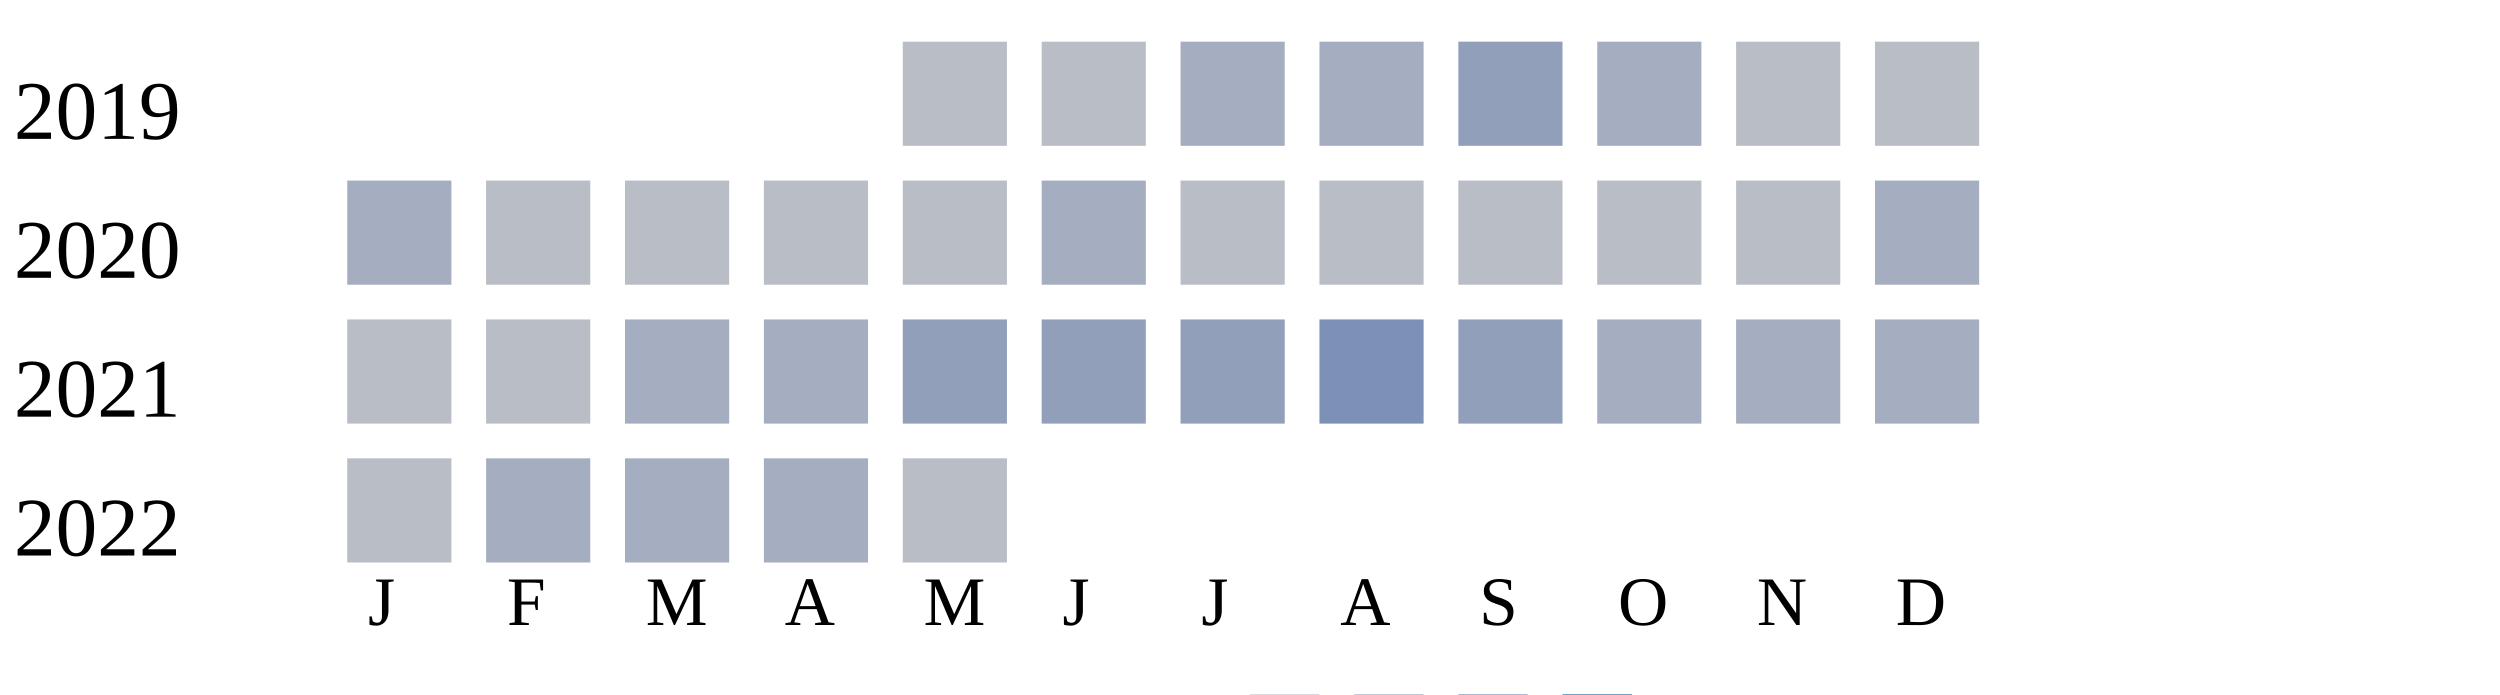
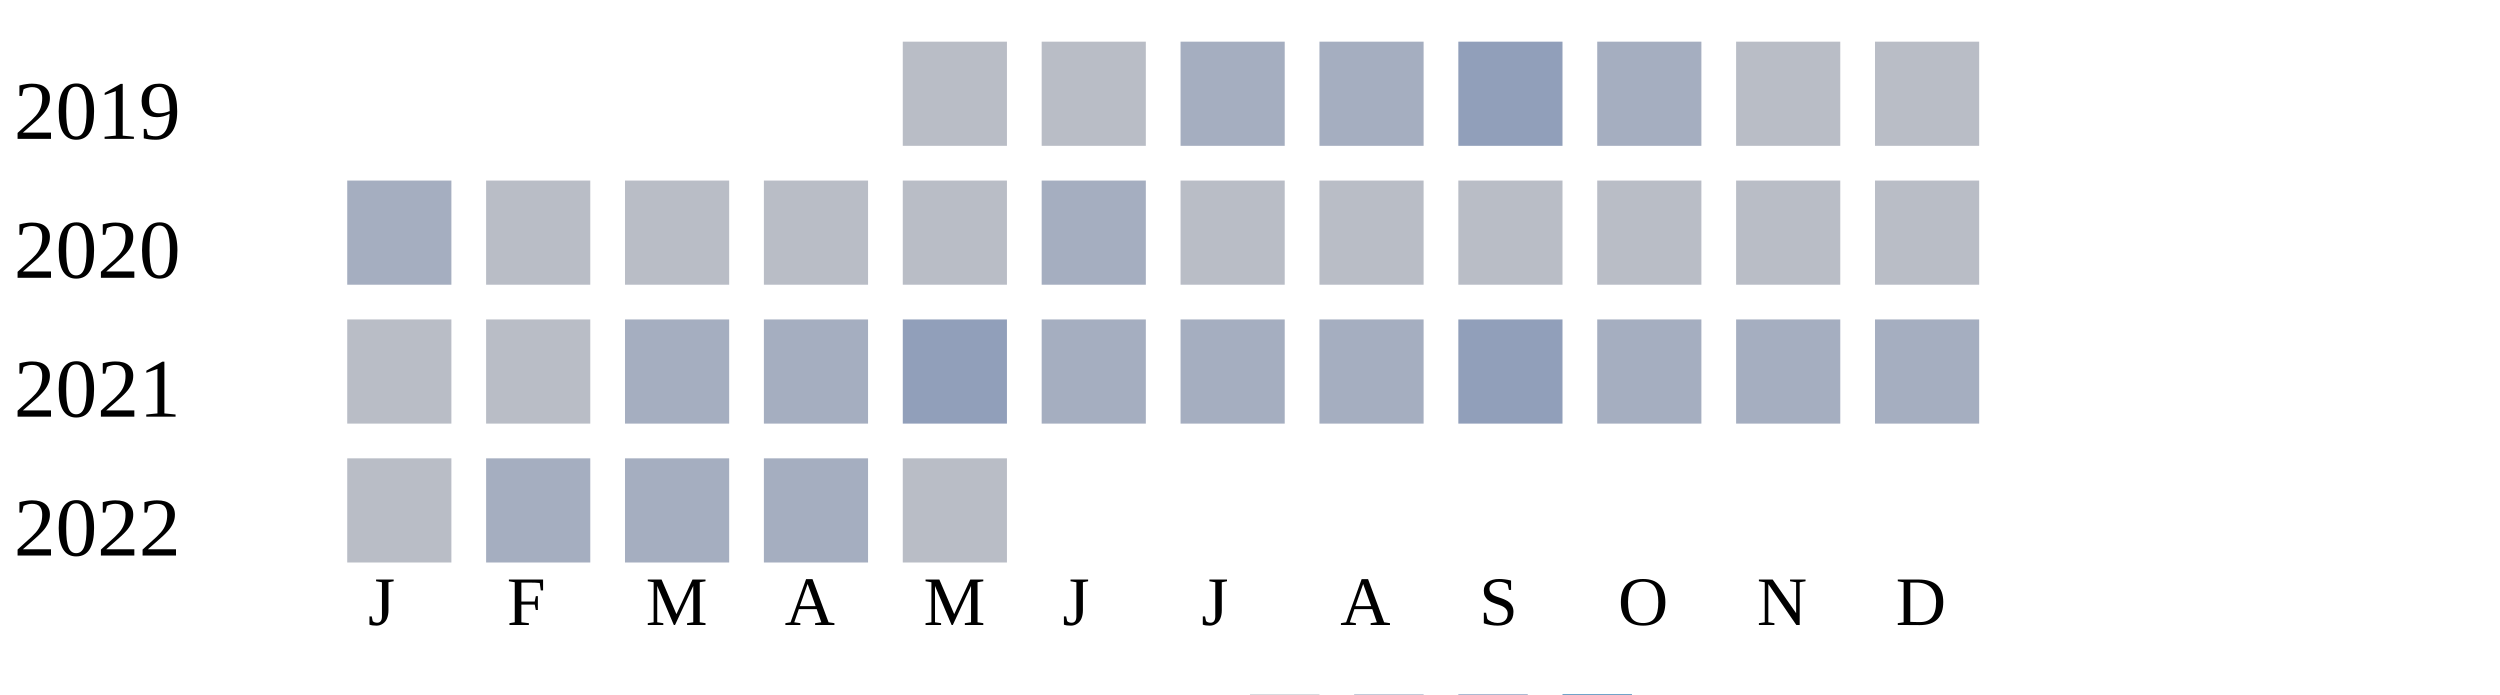
<svg xmlns="http://www.w3.org/2000/svg" width="360" height="100">
  <g transform="translate(0 0)">
    <text x="2" y="20">2019</text>
    <rect x="130" y="6" width="15" height="15" fill="#b9bdc6" />
    <rect x="150" y="6" width="15" height="15" fill="#b9bdc6" />
    <rect x="170" y="6" width="15" height="15" fill="#a5aec0" />
    <rect x="190" y="6" width="15" height="15" fill="#a5aec0" />
    <rect x="210" y="6" width="15" height="15" fill="#919fba" />
    <rect x="230" y="6" width="15" height="15" fill="#a5aec0" />
    <rect x="250" y="6" width="15" height="15" fill="#b9bdc6" />
    <rect x="270" y="6" width="15" height="15" fill="#b9bdc6" />
  </g>
  <g transform="translate(0 20)">
    <text x="2" y="20">2020</text>
    <rect x="50" y="6" width="15" height="15" fill="#a5aec0" />
    <rect x="70" y="6" width="15" height="15" fill="#b9bdc6" />
    <rect x="90" y="6" width="15" height="15" fill="#b9bdc6" />
    <rect x="110" y="6" width="15" height="15" fill="#b9bdc6" />
    <rect x="130" y="6" width="15" height="15" fill="#b9bdc6" />
    <rect x="150" y="6" width="15" height="15" fill="#a5aec0" />
    <rect x="170" y="6" width="15" height="15" fill="#b9bdc6" />
    <rect x="190" y="6" width="15" height="15" fill="#b9bdc6" />
    <rect x="210" y="6" width="15" height="15" fill="#b9bdc6" />
    <rect x="230" y="6" width="15" height="15" fill="#b9bdc6" />
    <rect x="250" y="6" width="15" height="15" fill="#b9bdc6" />
-     <rect x="270" y="6" width="15" height="15" fill="#a5aec0" />
+     <rect x="270" y="6" width="15" height="15" fill="#b9bdc6" />
  </g>
  <g transform="translate(0 40)">
    <text x="2" y="20">2021</text>
    <rect x="50" y="6" width="15" height="15" fill="#b9bdc6" />
    <rect x="70" y="6" width="15" height="15" fill="#b9bdc6" />
    <rect x="90" y="6" width="15" height="15" fill="#a5aec0" />
    <rect x="110" y="6" width="15" height="15" fill="#a5aec0" />
    <rect x="130" y="6" width="15" height="15" fill="#919fba" />
-     <rect x="150" y="6" width="15" height="15" fill="#919fba" />
-     <rect x="170" y="6" width="15" height="15" fill="#919fba" />
-     <rect x="190" y="6" width="15" height="15" fill="#7d90b5" />
+     <rect x="150" y="6" width="15" height="15" fill="#a5aec0" />
+     <rect x="170" y="6" width="15" height="15" fill="#a5aec0" />
+     <rect x="190" y="6" width="15" height="15" fill="#a5aec0" />
    <rect x="210" y="6" width="15" height="15" fill="#919fba" />
    <rect x="230" y="6" width="15" height="15" fill="#a5aec0" />
    <rect x="250" y="6" width="15" height="15" fill="#a5aec0" />
    <rect x="270" y="6" width="15" height="15" fill="#a5aec0" />
  </g>
  <g transform="translate(0 60)">
    <text x="2" y="20">2022</text>
    <rect x="50" y="6" width="15" height="15" fill="#b9bdc6" />
    <rect x="70" y="6" width="15" height="15" fill="#a5aec0" />
    <rect x="90" y="6" width="15" height="15" fill="#a5aec0" />
    <rect x="110" y="6" width="15" height="15" fill="#a5aec0" />
    <rect x="130" y="6" width="15" height="15" fill="#b9bdc6" />
  </g>
  <text style="font-size: 10px; text-align: center" x="53" y="90">J</text>
  <text style="font-size: 10px; text-align: center" x="73" y="90">F</text>
  <text style="font-size: 10px; text-align: center" x="93" y="90">M</text>
  <text style="font-size: 10px; text-align: center" x="113" y="90">A</text>
  <text style="font-size: 10px; text-align: center" x="133" y="90">M</text>
  <text style="font-size: 10px; text-align: center" x="153" y="90">J</text>
  <text style="font-size: 10px; text-align: center" x="173" y="90">J</text>
  <text style="font-size: 10px; text-align: center" x="193" y="90">A</text>
  <text style="font-size: 10px; text-align: center" x="213" y="90">S</text>
  <text style="font-size: 10px; text-align: center" x="233" y="90">O</text>
  <text style="font-size: 10px; text-align: center" x="253" y="90">N</text>
  <text style="font-size: 10px; text-align: center" x="273" y="90">D</text>
  <text style="font-size: 10px;" x="155" y="109">Less</text>
  <rect fill="#b9bdc6" width="10" height="10" x="180" y="100" />
  <rect fill="#919fba" width="10" height="10" x="195" y="100" />
  <rect fill="#6882ae" width="10" height="10" x="210" y="100" />
  <rect fill="#005a9c" width="10" height="10" x="225" y="100" />
  <text x="240" y="109" style="font-size: 10px;">More</text>
</svg>
